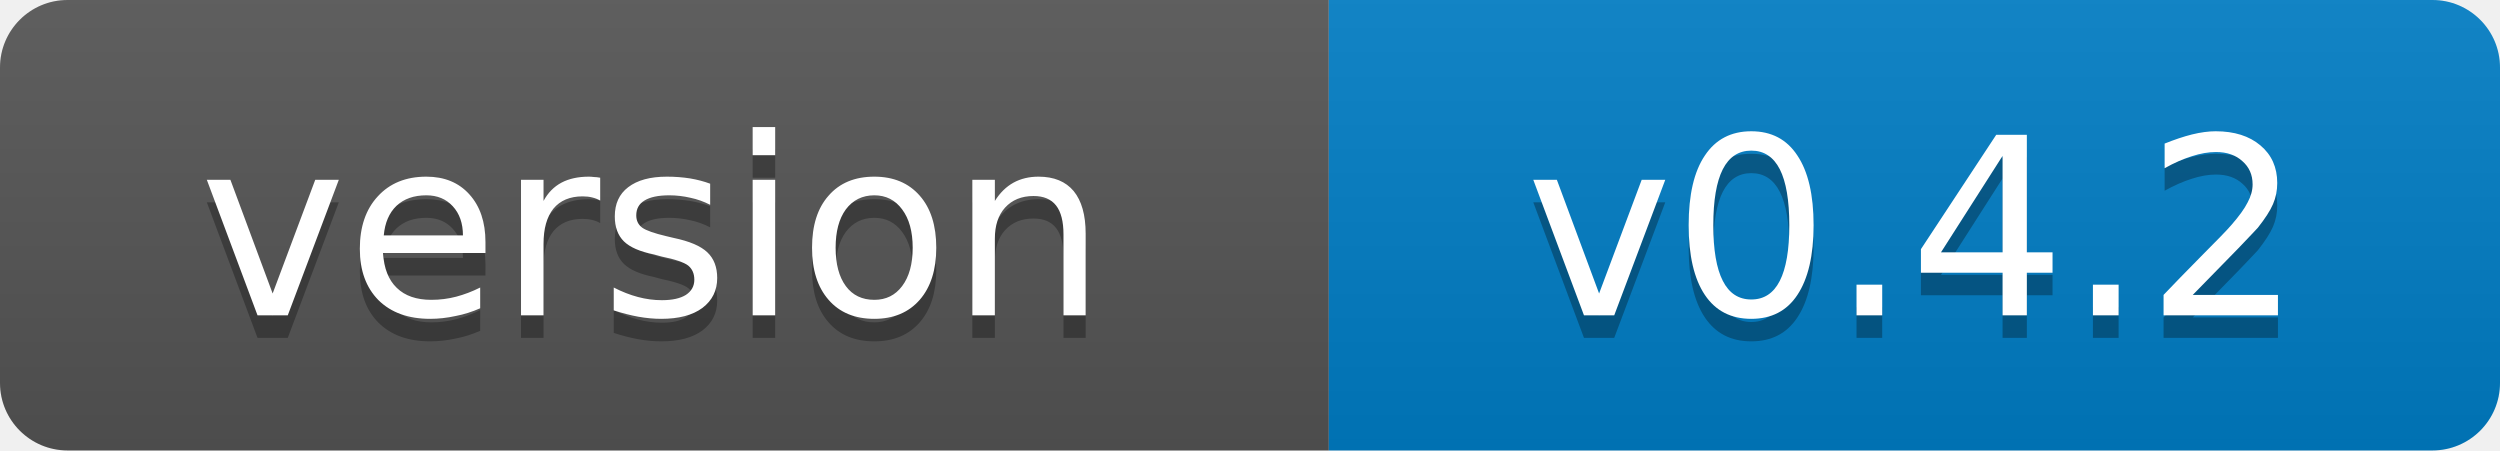
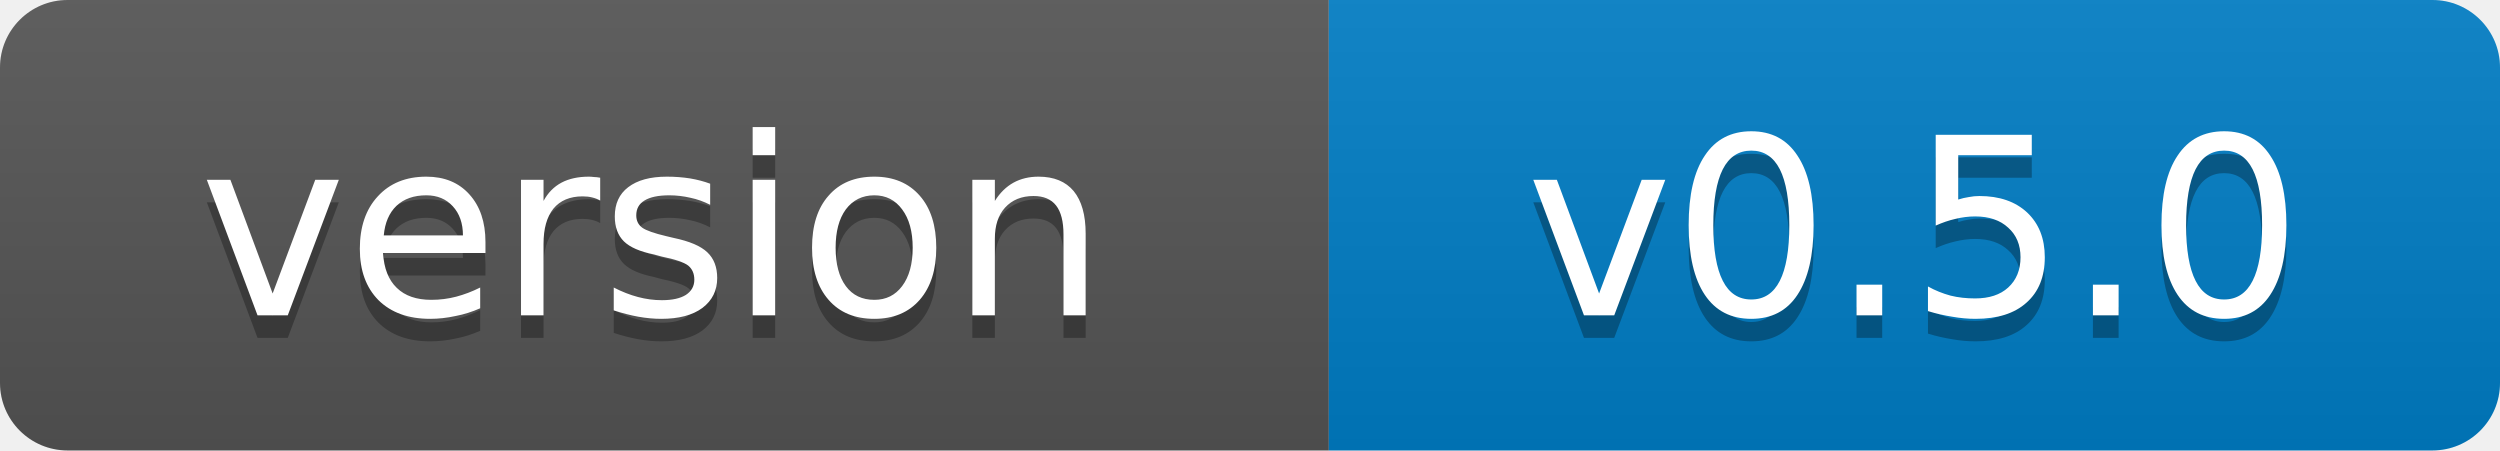
- <svg xmlns="http://www.w3.org/2000/svg" width="111" height="20" role="img" aria-label="version: v0.4.2">
+ <svg xmlns="http://www.w3.org/2000/svg" width="111" height="20" role="img" aria-label="version: v0.5.0">
  <linearGradient id="s" x2="0" y2="100%">
    <stop offset="0" stop-color="#bbb" stop-opacity=".1" />
    <stop offset="1" stop-opacity=".1" />
  </linearGradient>
  <clipPath id="r">
    <rect width="111" height="20" rx="3" fill="#fff" />
  </clipPath>
  <g clip-path="url(#r)">
    <rect width="59" height="20" fill="#555" />
    <rect x="59" width="52" height="20" fill="#007ec6" />
    <rect width="111" height="20" fill="url(#s)" />
  </g>
  <g fill="#fff" text-anchor="middle" font-family="Verdana,Geneva,DejaVu Sans,sans-serif" font-size="11">
    <text x="29" y="15" fill="#010101" fill-opacity=".3">version</text>
    <text x="29" y="14">version</text>
-     <text x="85" y="15" fill="#010101" fill-opacity=".3">v0.4.2</text>
-     <text x="85" y="14">v0.4.2</text>
+     <text x="85" y="15" fill="#010101" fill-opacity=".3">v0.5.0</text>
+     <text x="85" y="14">v0.5.0</text>
  </g>
</svg>
